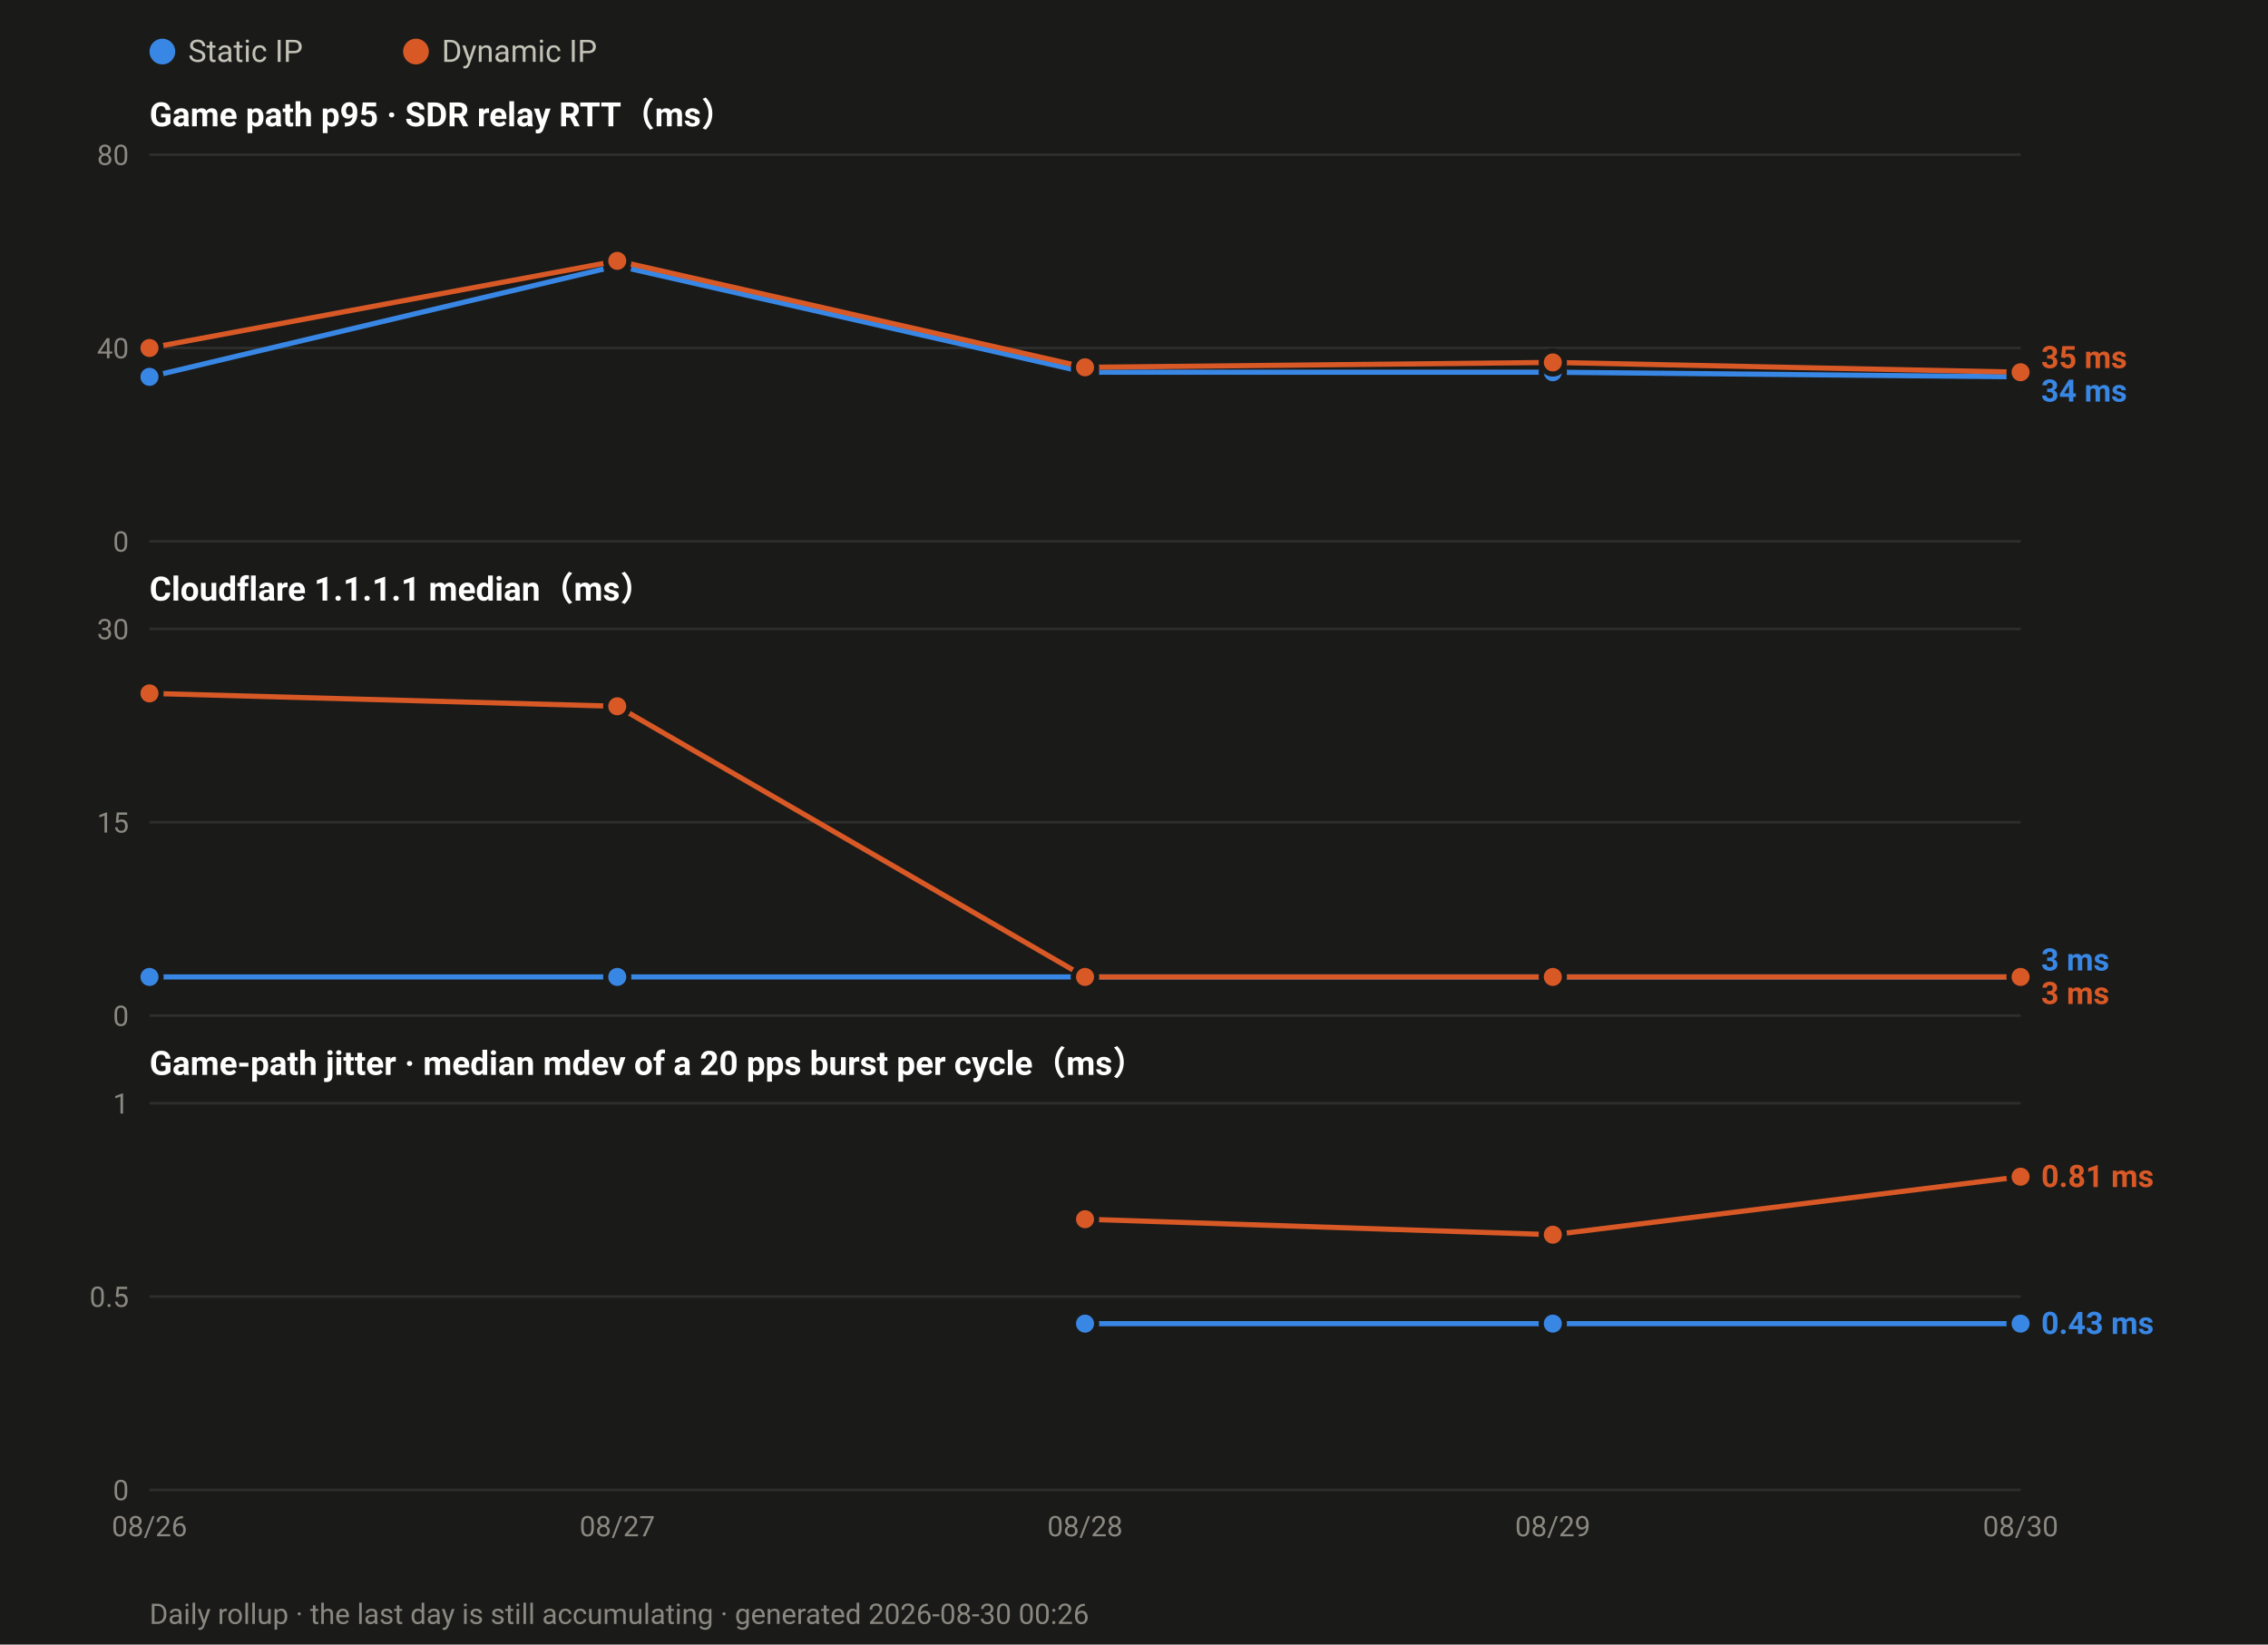
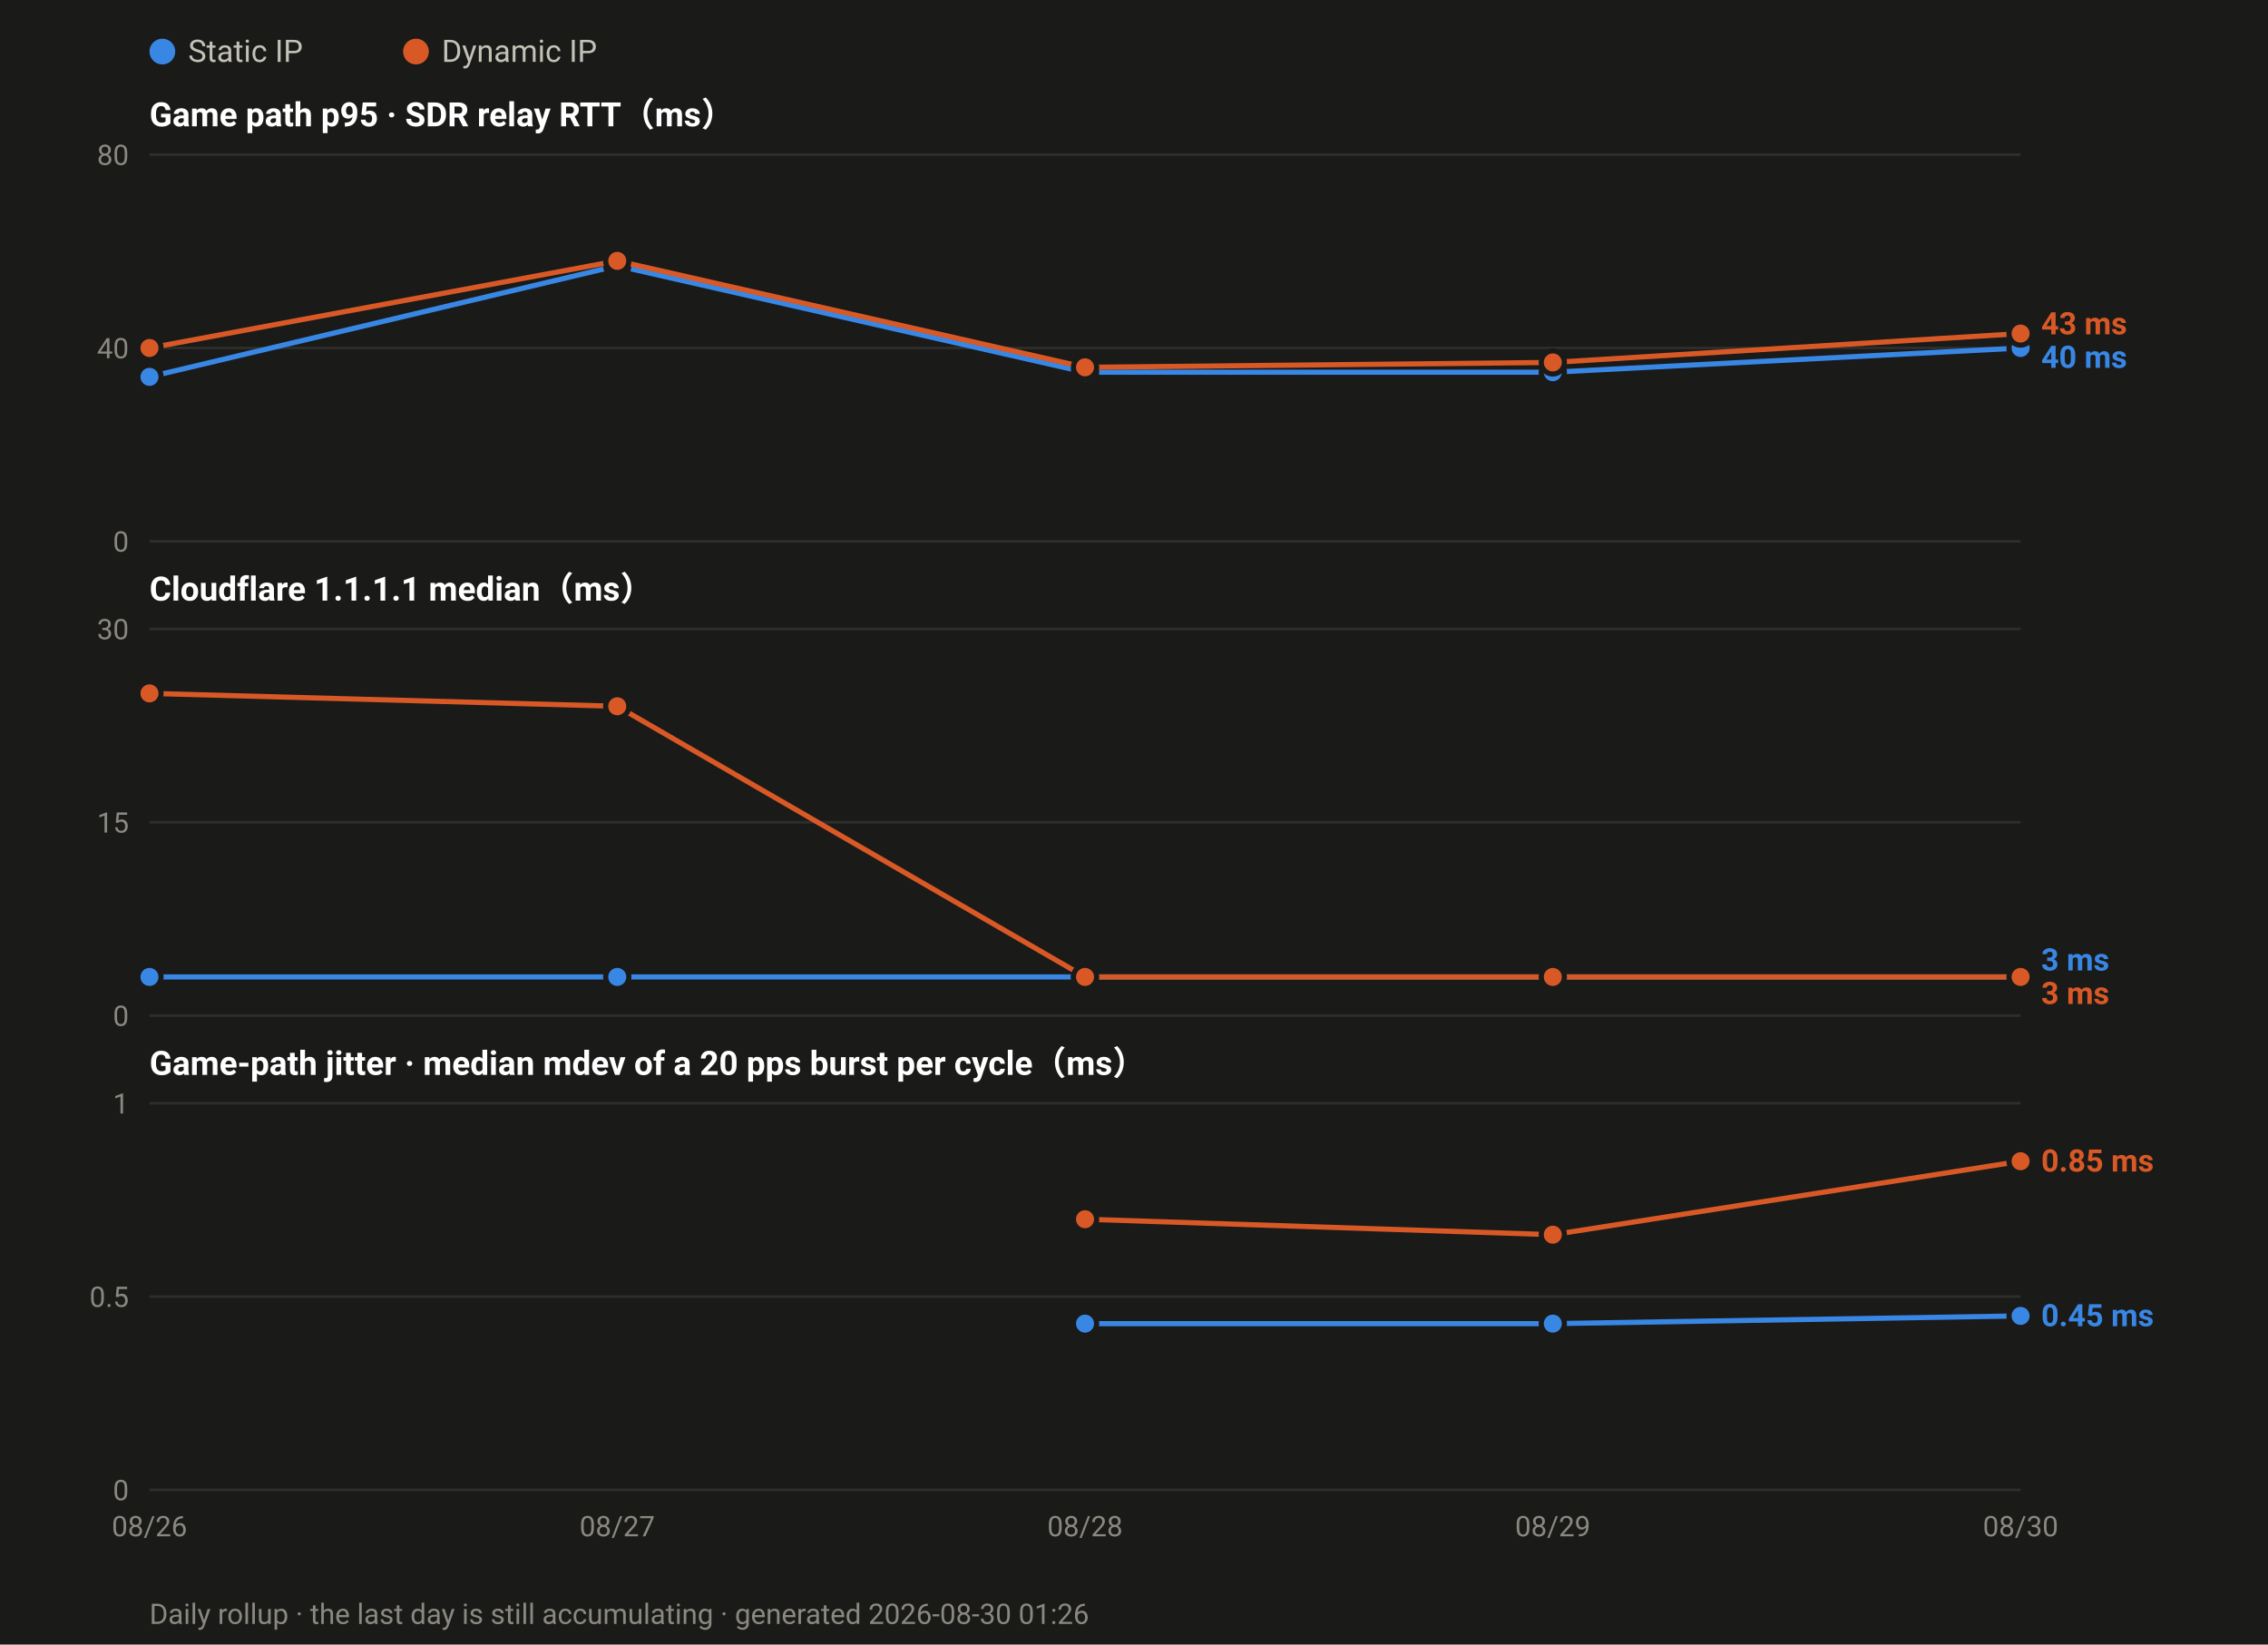
<svg xmlns="http://www.w3.org/2000/svg" width="880" height="638" viewBox="0 0 880 638" font-family="ui-sans-serif,-apple-system,Segoe UI,Roboto,Helvetica,Arial,sans-serif">
  <rect width="880" height="638" fill="#1a1a19" />
  <circle cx="63.0" cy="20" r="5" fill="#3987e5" />
  <text x="73.0" y="24" font-size="12" fill="#c3c2b7">Static IP</text>
  <circle cx="161.4" cy="20" r="5" fill="#d95926" />
  <text x="171.4" y="24" font-size="12" fill="#c3c2b7">Dynamic IP</text>
  <text x="58" y="49.0" font-size="13" font-weight="600" fill="#ffffff">Game path p95 · SDR relay RTT（ms）</text>
  <line x1="58" y1="210.0" x2="784.0" y2="210.0" stroke="#2e2e2c" stroke-width="1" />
  <text x="50" y="214.0" font-size="11" text-anchor="end" fill="#8a8880">0</text>
  <line x1="58" y1="135.0" x2="784.0" y2="135.0" stroke="#2e2e2c" stroke-width="1" />
  <text x="50" y="139.0" font-size="11" text-anchor="end" fill="#8a8880">40</text>
  <line x1="58" y1="60.0" x2="784.0" y2="60.0" stroke="#2e2e2c" stroke-width="1" />
  <text x="50" y="64.0" font-size="11" text-anchor="end" fill="#8a8880">80</text>
-   <polyline fill="none" stroke="#3987e5" stroke-width="2" stroke-linejoin="round" points="58.0,146.2 239.5,103.1 421.0,144.4 602.5,144.4 784.0,146.2" />
+   <polyline fill="none" stroke="#3987e5" stroke-width="2" stroke-linejoin="round" points="58.0,146.2 239.5,103.1 421.0,144.4 602.5,144.4 784.0,135.0" />
  <circle cx="58.0" cy="146.2" r="4.5" fill="#3987e5" stroke="#1a1a19" stroke-width="2" />
  <circle cx="239.5" cy="103.1" r="4.5" fill="#3987e5" stroke="#1a1a19" stroke-width="2" />
  <circle cx="421.0" cy="144.4" r="4.5" fill="#3987e5" stroke="#1a1a19" stroke-width="2" />
  <circle cx="602.5" cy="144.4" r="4.5" fill="#3987e5" stroke="#1a1a19" stroke-width="2" />
-   <circle cx="784.0" cy="146.2" r="4.5" fill="#3987e5" stroke="#1a1a19" stroke-width="2" />
-   <polyline fill="none" stroke="#d95926" stroke-width="2" stroke-linejoin="round" points="58.0,135.0 239.5,101.2 421.0,142.5 602.5,140.6 784.0,144.4" />
+   <circle cx="784.0" cy="135.0" r="4.5" fill="#3987e5" stroke="#1a1a19" stroke-width="2" />
+   <polyline fill="none" stroke="#d95926" stroke-width="2" stroke-linejoin="round" points="58.0,135.0 239.5,101.2 421.0,142.5 602.5,140.6 784.0,129.4" />
  <circle cx="58.0" cy="135.0" r="4.5" fill="#d95926" stroke="#1a1a19" stroke-width="2" />
  <circle cx="239.5" cy="101.2" r="4.5" fill="#d95926" stroke="#1a1a19" stroke-width="2" />
  <circle cx="421.0" cy="142.5" r="4.5" fill="#d95926" stroke="#1a1a19" stroke-width="2" />
  <circle cx="602.5" cy="140.6" r="4.5" fill="#d95926" stroke="#1a1a19" stroke-width="2" />
-   <circle cx="784.0" cy="144.4" r="4.5" fill="#d95926" stroke="#1a1a19" stroke-width="2" />
-   <text x="792.0" y="142.8" font-size="12" font-weight="600" fill="#d95926">35 ms</text>
-   <text x="792.0" y="155.8" font-size="12" font-weight="600" fill="#3987e5">34 ms</text>
+   <circle cx="784.0" cy="129.4" r="4.5" fill="#d95926" stroke="#1a1a19" stroke-width="2" />
+   <text x="792.0" y="129.7" font-size="12" font-weight="600" fill="#d95926">43 ms</text>
+   <text x="792.0" y="142.7" font-size="12" font-weight="600" fill="#3987e5">40 ms</text>
  <text x="58" y="233.0" font-size="13" font-weight="600" fill="#ffffff">Cloudflare 1.1.1.1 median（ms）</text>
  <line x1="58" y1="394.0" x2="784.0" y2="394.0" stroke="#2e2e2c" stroke-width="1" />
  <text x="50" y="398.0" font-size="11" text-anchor="end" fill="#8a8880">0</text>
  <line x1="58" y1="319.0" x2="784.0" y2="319.0" stroke="#2e2e2c" stroke-width="1" />
  <text x="50" y="323.0" font-size="11" text-anchor="end" fill="#8a8880">15</text>
  <line x1="58" y1="244.0" x2="784.0" y2="244.0" stroke="#2e2e2c" stroke-width="1" />
  <text x="50" y="248.0" font-size="11" text-anchor="end" fill="#8a8880">30</text>
  <polyline fill="none" stroke="#3987e5" stroke-width="2" stroke-linejoin="round" points="58.0,379.0 239.5,379.0 421.0,379.0 602.5,379.0 784.0,379.0" />
  <circle cx="58.0" cy="379.0" r="4.5" fill="#3987e5" stroke="#1a1a19" stroke-width="2" />
  <circle cx="239.5" cy="379.0" r="4.5" fill="#3987e5" stroke="#1a1a19" stroke-width="2" />
  <circle cx="421.0" cy="379.0" r="4.5" fill="#3987e5" stroke="#1a1a19" stroke-width="2" />
  <circle cx="602.5" cy="379.0" r="4.5" fill="#3987e5" stroke="#1a1a19" stroke-width="2" />
  <circle cx="784.0" cy="379.0" r="4.5" fill="#3987e5" stroke="#1a1a19" stroke-width="2" />
  <polyline fill="none" stroke="#d95926" stroke-width="2" stroke-linejoin="round" points="58.0,269.0 239.5,274.0 421.0,379.0 602.5,379.0 784.0,379.0" />
  <circle cx="58.0" cy="269.0" r="4.5" fill="#d95926" stroke="#1a1a19" stroke-width="2" />
  <circle cx="239.5" cy="274.0" r="4.5" fill="#d95926" stroke="#1a1a19" stroke-width="2" />
  <circle cx="421.0" cy="379.0" r="4.5" fill="#d95926" stroke="#1a1a19" stroke-width="2" />
  <circle cx="602.5" cy="379.0" r="4.5" fill="#d95926" stroke="#1a1a19" stroke-width="2" />
  <circle cx="784.0" cy="379.0" r="4.5" fill="#d95926" stroke="#1a1a19" stroke-width="2" />
  <text x="792.0" y="376.5" font-size="12" font-weight="600" fill="#3987e5">3 ms</text>
  <text x="792.0" y="389.5" font-size="12" font-weight="600" fill="#d95926">3 ms</text>
  <text x="58" y="417.0" font-size="13" font-weight="600" fill="#ffffff">Game-path jitter · median mdev of a 20 pps burst per cycle（ms）</text>
  <line x1="58" y1="578.0" x2="784.0" y2="578.0" stroke="#2e2e2c" stroke-width="1" />
  <text x="50" y="582.0" font-size="11" text-anchor="end" fill="#8a8880">0</text>
  <line x1="58" y1="503.0" x2="784.0" y2="503.0" stroke="#2e2e2c" stroke-width="1" />
  <text x="50" y="507.0" font-size="11" text-anchor="end" fill="#8a8880">0.5</text>
  <line x1="58" y1="428.0" x2="784.0" y2="428.0" stroke="#2e2e2c" stroke-width="1" />
  <text x="50" y="432.0" font-size="11" text-anchor="end" fill="#8a8880">1</text>
-   <polyline fill="none" stroke="#3987e5" stroke-width="2" stroke-linejoin="round" points="421.0,513.5 602.5,513.5 784.0,513.5" />
+   <polyline fill="none" stroke="#3987e5" stroke-width="2" stroke-linejoin="round" points="421.0,513.5 602.5,513.5 784.0,510.5" />
  <circle cx="421.0" cy="513.5" r="4.5" fill="#3987e5" stroke="#1a1a19" stroke-width="2" />
  <circle cx="602.5" cy="513.5" r="4.5" fill="#3987e5" stroke="#1a1a19" stroke-width="2" />
-   <circle cx="784.0" cy="513.5" r="4.5" fill="#3987e5" stroke="#1a1a19" stroke-width="2" />
-   <polyline fill="none" stroke="#d95926" stroke-width="2" stroke-linejoin="round" points="421.0,473.0 602.5,479.0 784.0,456.5" />
+   <circle cx="784.0" cy="510.5" r="4.5" fill="#3987e5" stroke="#1a1a19" stroke-width="2" />
+   <polyline fill="none" stroke="#d95926" stroke-width="2" stroke-linejoin="round" points="421.0,473.0 602.5,479.0 784.0,450.5" />
  <circle cx="421.0" cy="473.0" r="4.5" fill="#d95926" stroke="#1a1a19" stroke-width="2" />
  <circle cx="602.5" cy="479.0" r="4.5" fill="#d95926" stroke="#1a1a19" stroke-width="2" />
-   <circle cx="784.0" cy="456.5" r="4.5" fill="#d95926" stroke="#1a1a19" stroke-width="2" />
-   <text x="792.0" y="460.5" font-size="12" font-weight="600" fill="#d95926">0.81 ms</text>
-   <text x="792.0" y="517.5" font-size="12" font-weight="600" fill="#3987e5">0.43 ms</text>
+   <circle cx="784.0" cy="450.5" r="4.5" fill="#d95926" stroke="#1a1a19" stroke-width="2" />
+   <text x="792.0" y="454.5" font-size="12" font-weight="600" fill="#d95926">0.85 ms</text>
+   <text x="792.0" y="514.5" font-size="12" font-weight="600" fill="#3987e5">0.45 ms</text>
  <text x="58.0" y="596.0" font-size="11" text-anchor="middle" fill="#8a8880">08/26</text>
  <text x="239.5" y="596.0" font-size="11" text-anchor="middle" fill="#8a8880">08/27</text>
  <text x="421.0" y="596.0" font-size="11" text-anchor="middle" fill="#8a8880">08/28</text>
  <text x="602.5" y="596.0" font-size="11" text-anchor="middle" fill="#8a8880">08/29</text>
  <text x="784.0" y="596.0" font-size="11" text-anchor="middle" fill="#8a8880">08/30</text>
-   <text x="58" y="630" font-size="11" fill="#8a8880">Daily rollup · the last day is still accumulating · generated 2026-08-30 00:26</text>
+   <text x="58" y="630" font-size="11" fill="#8a8880">Daily rollup · the last day is still accumulating · generated 2026-08-30 01:26</text>
</svg>
